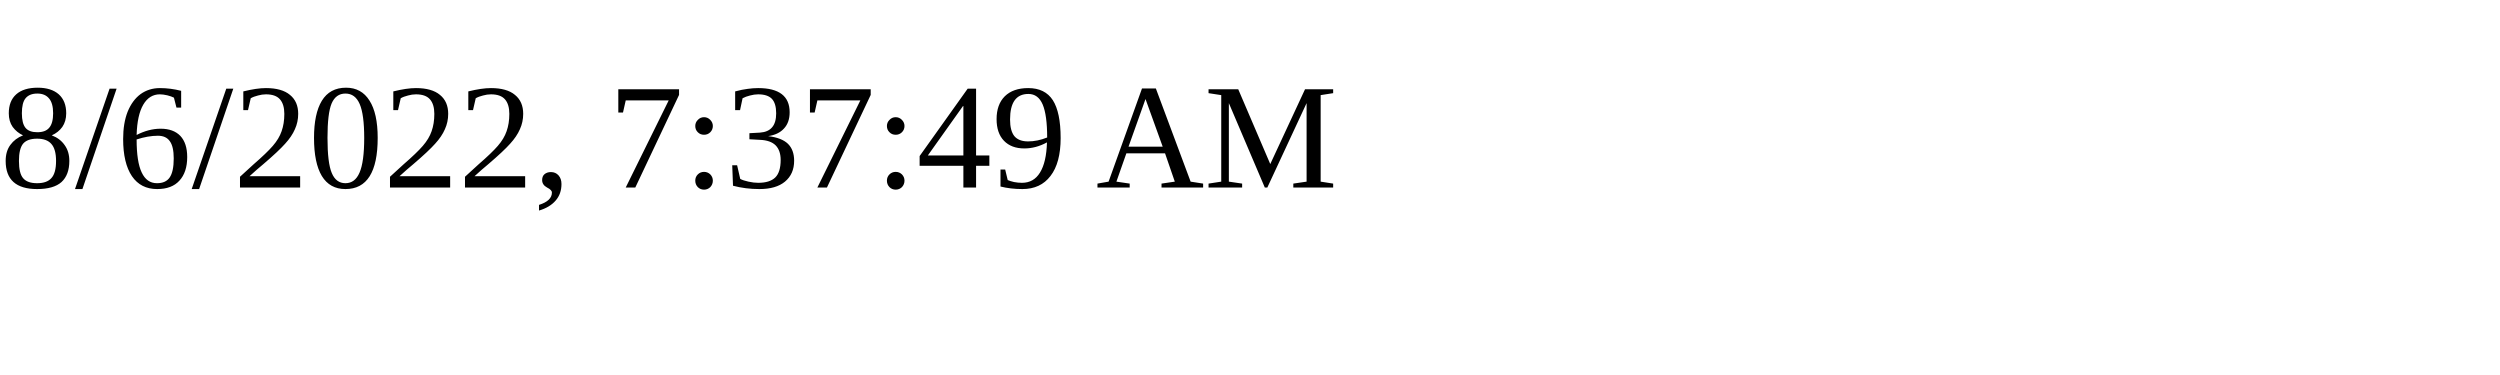
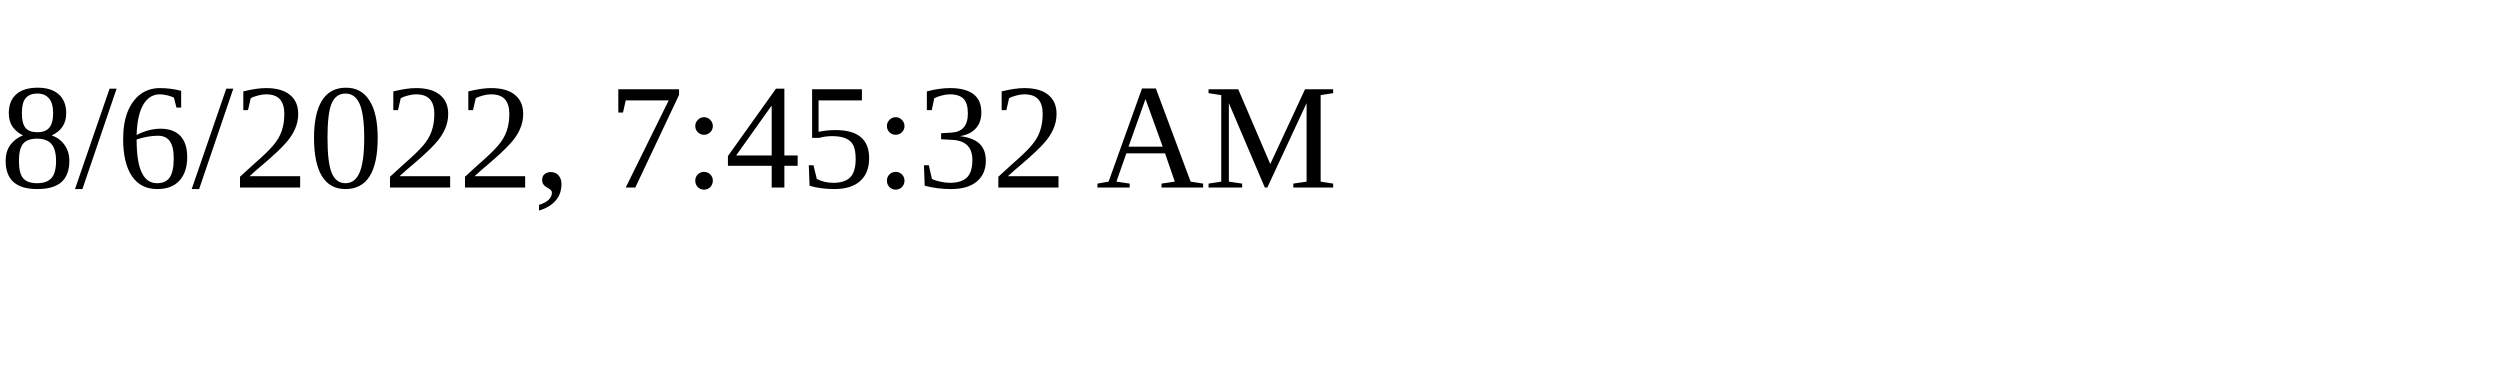
<svg xmlns="http://www.w3.org/2000/svg" height="30" width="200">
-   <text x="0" y="15">8/6/2022, 7:37:49 AM</text>
+   <text x="0" y="15">8/6/2022, 7:45:32 AM</text>
</svg>
